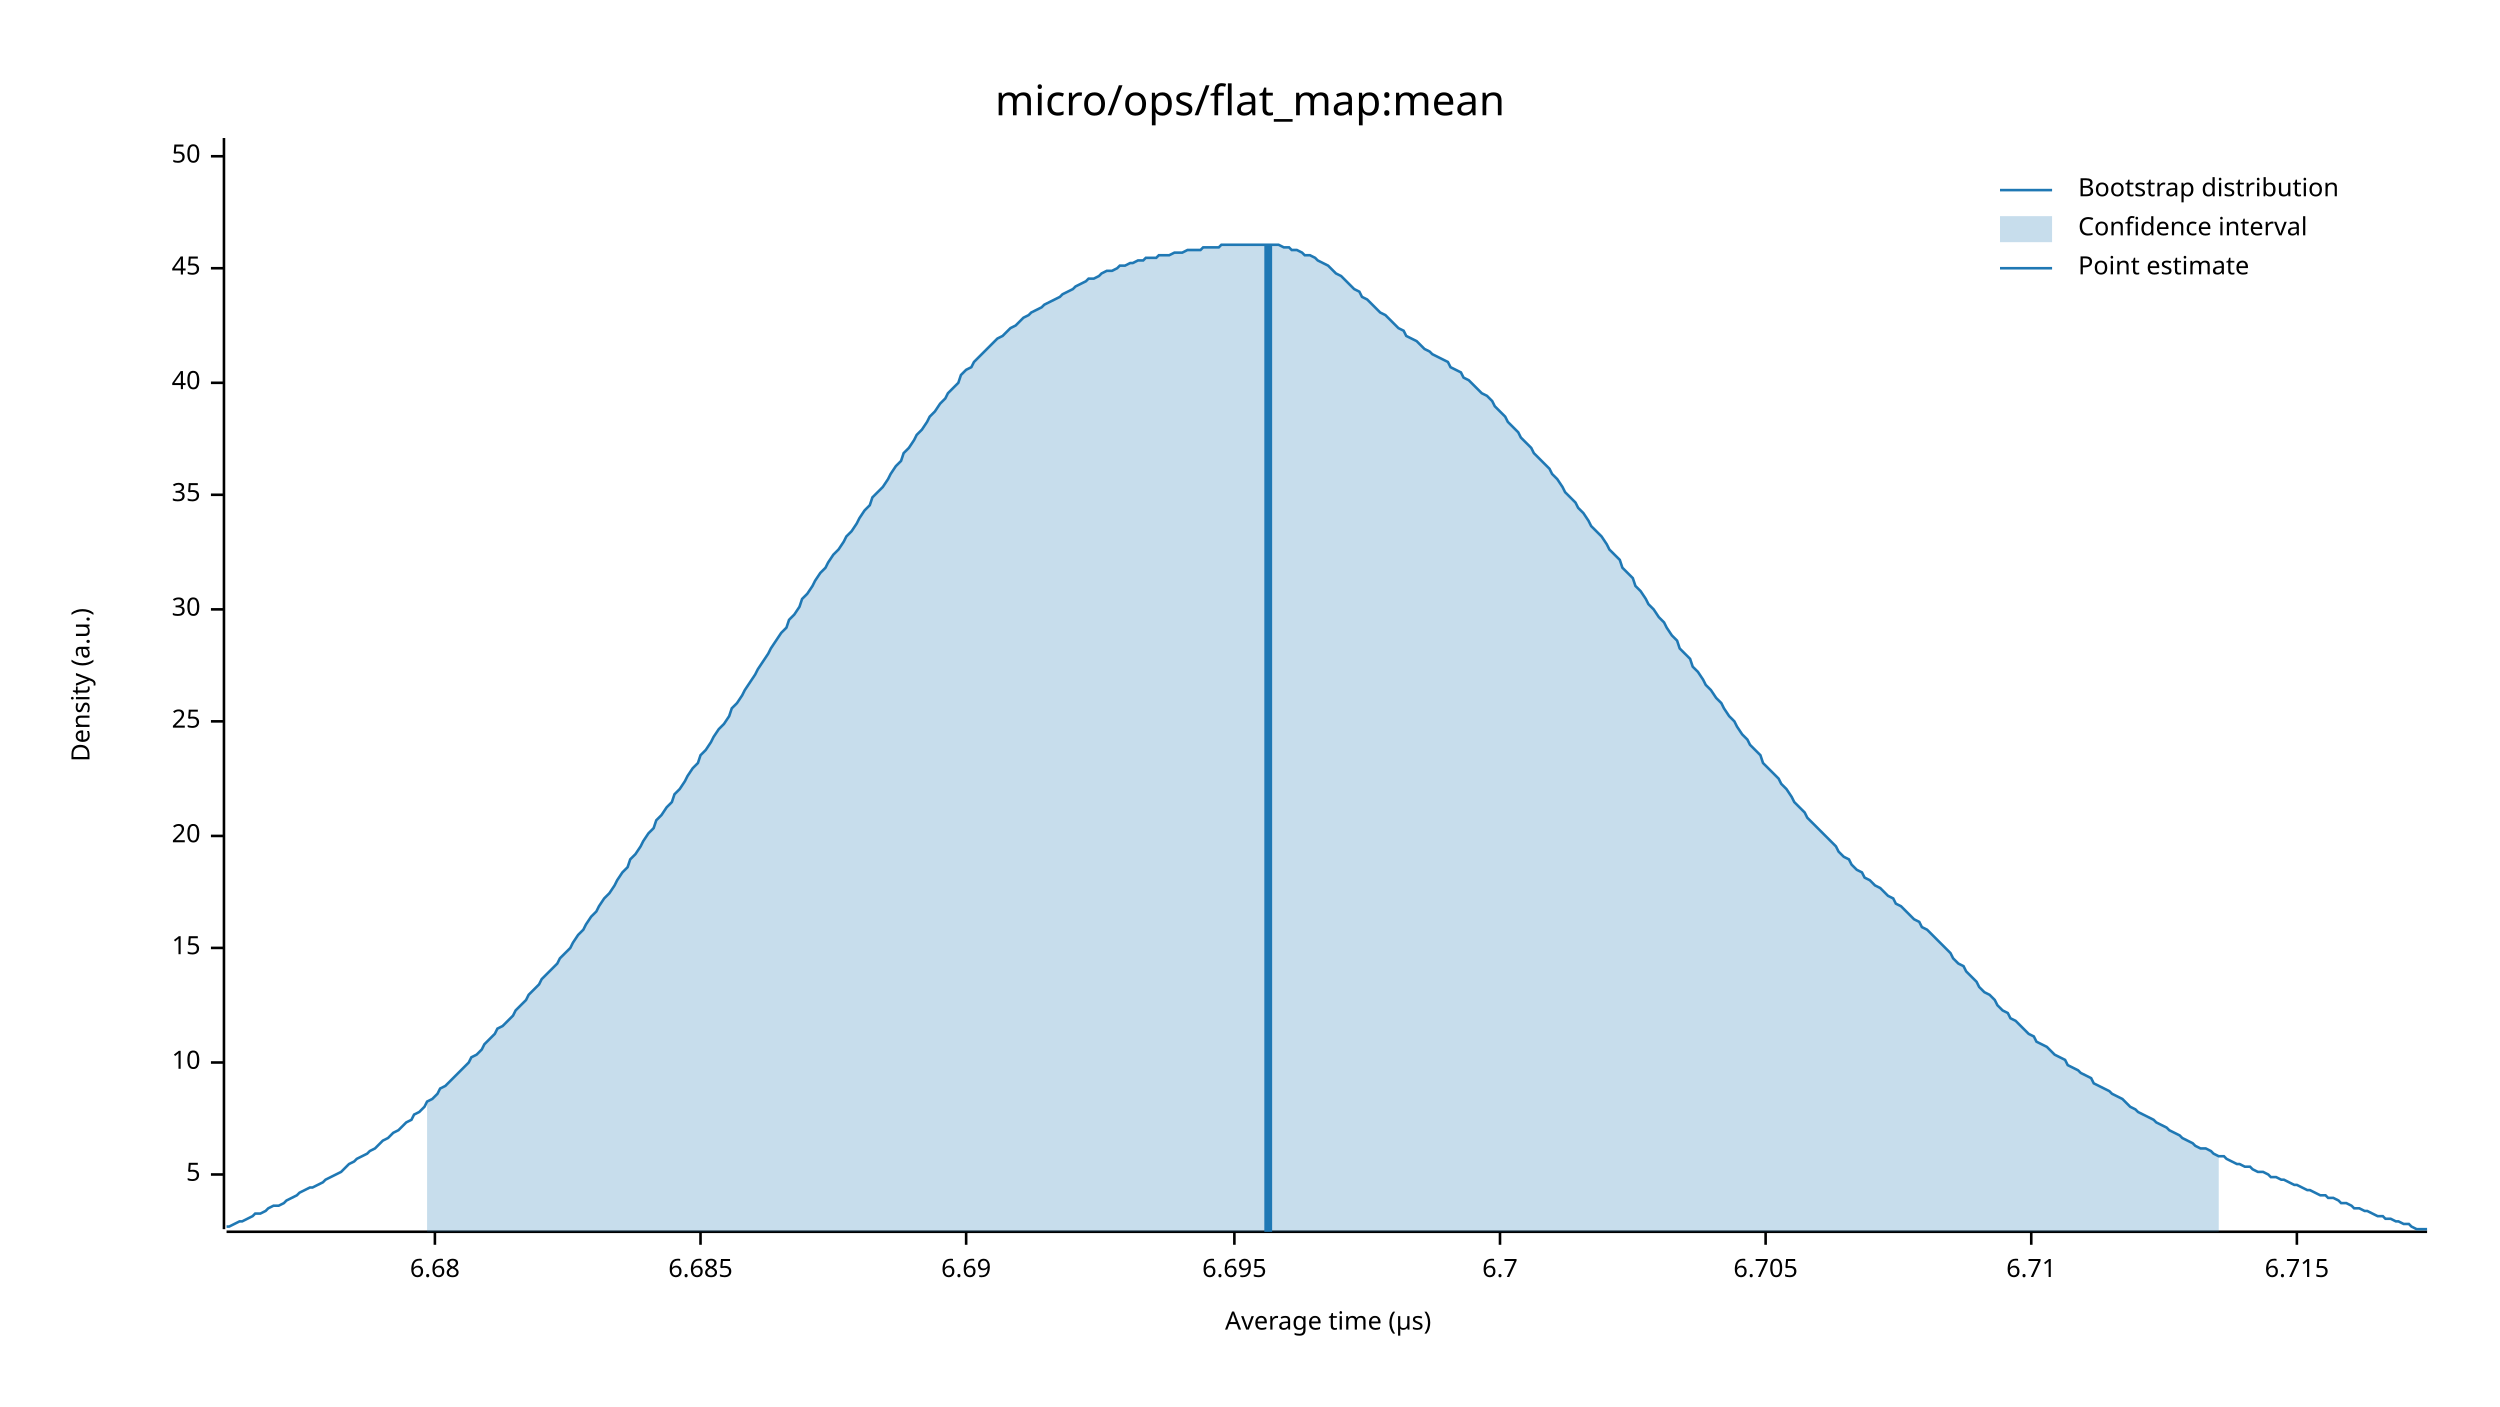
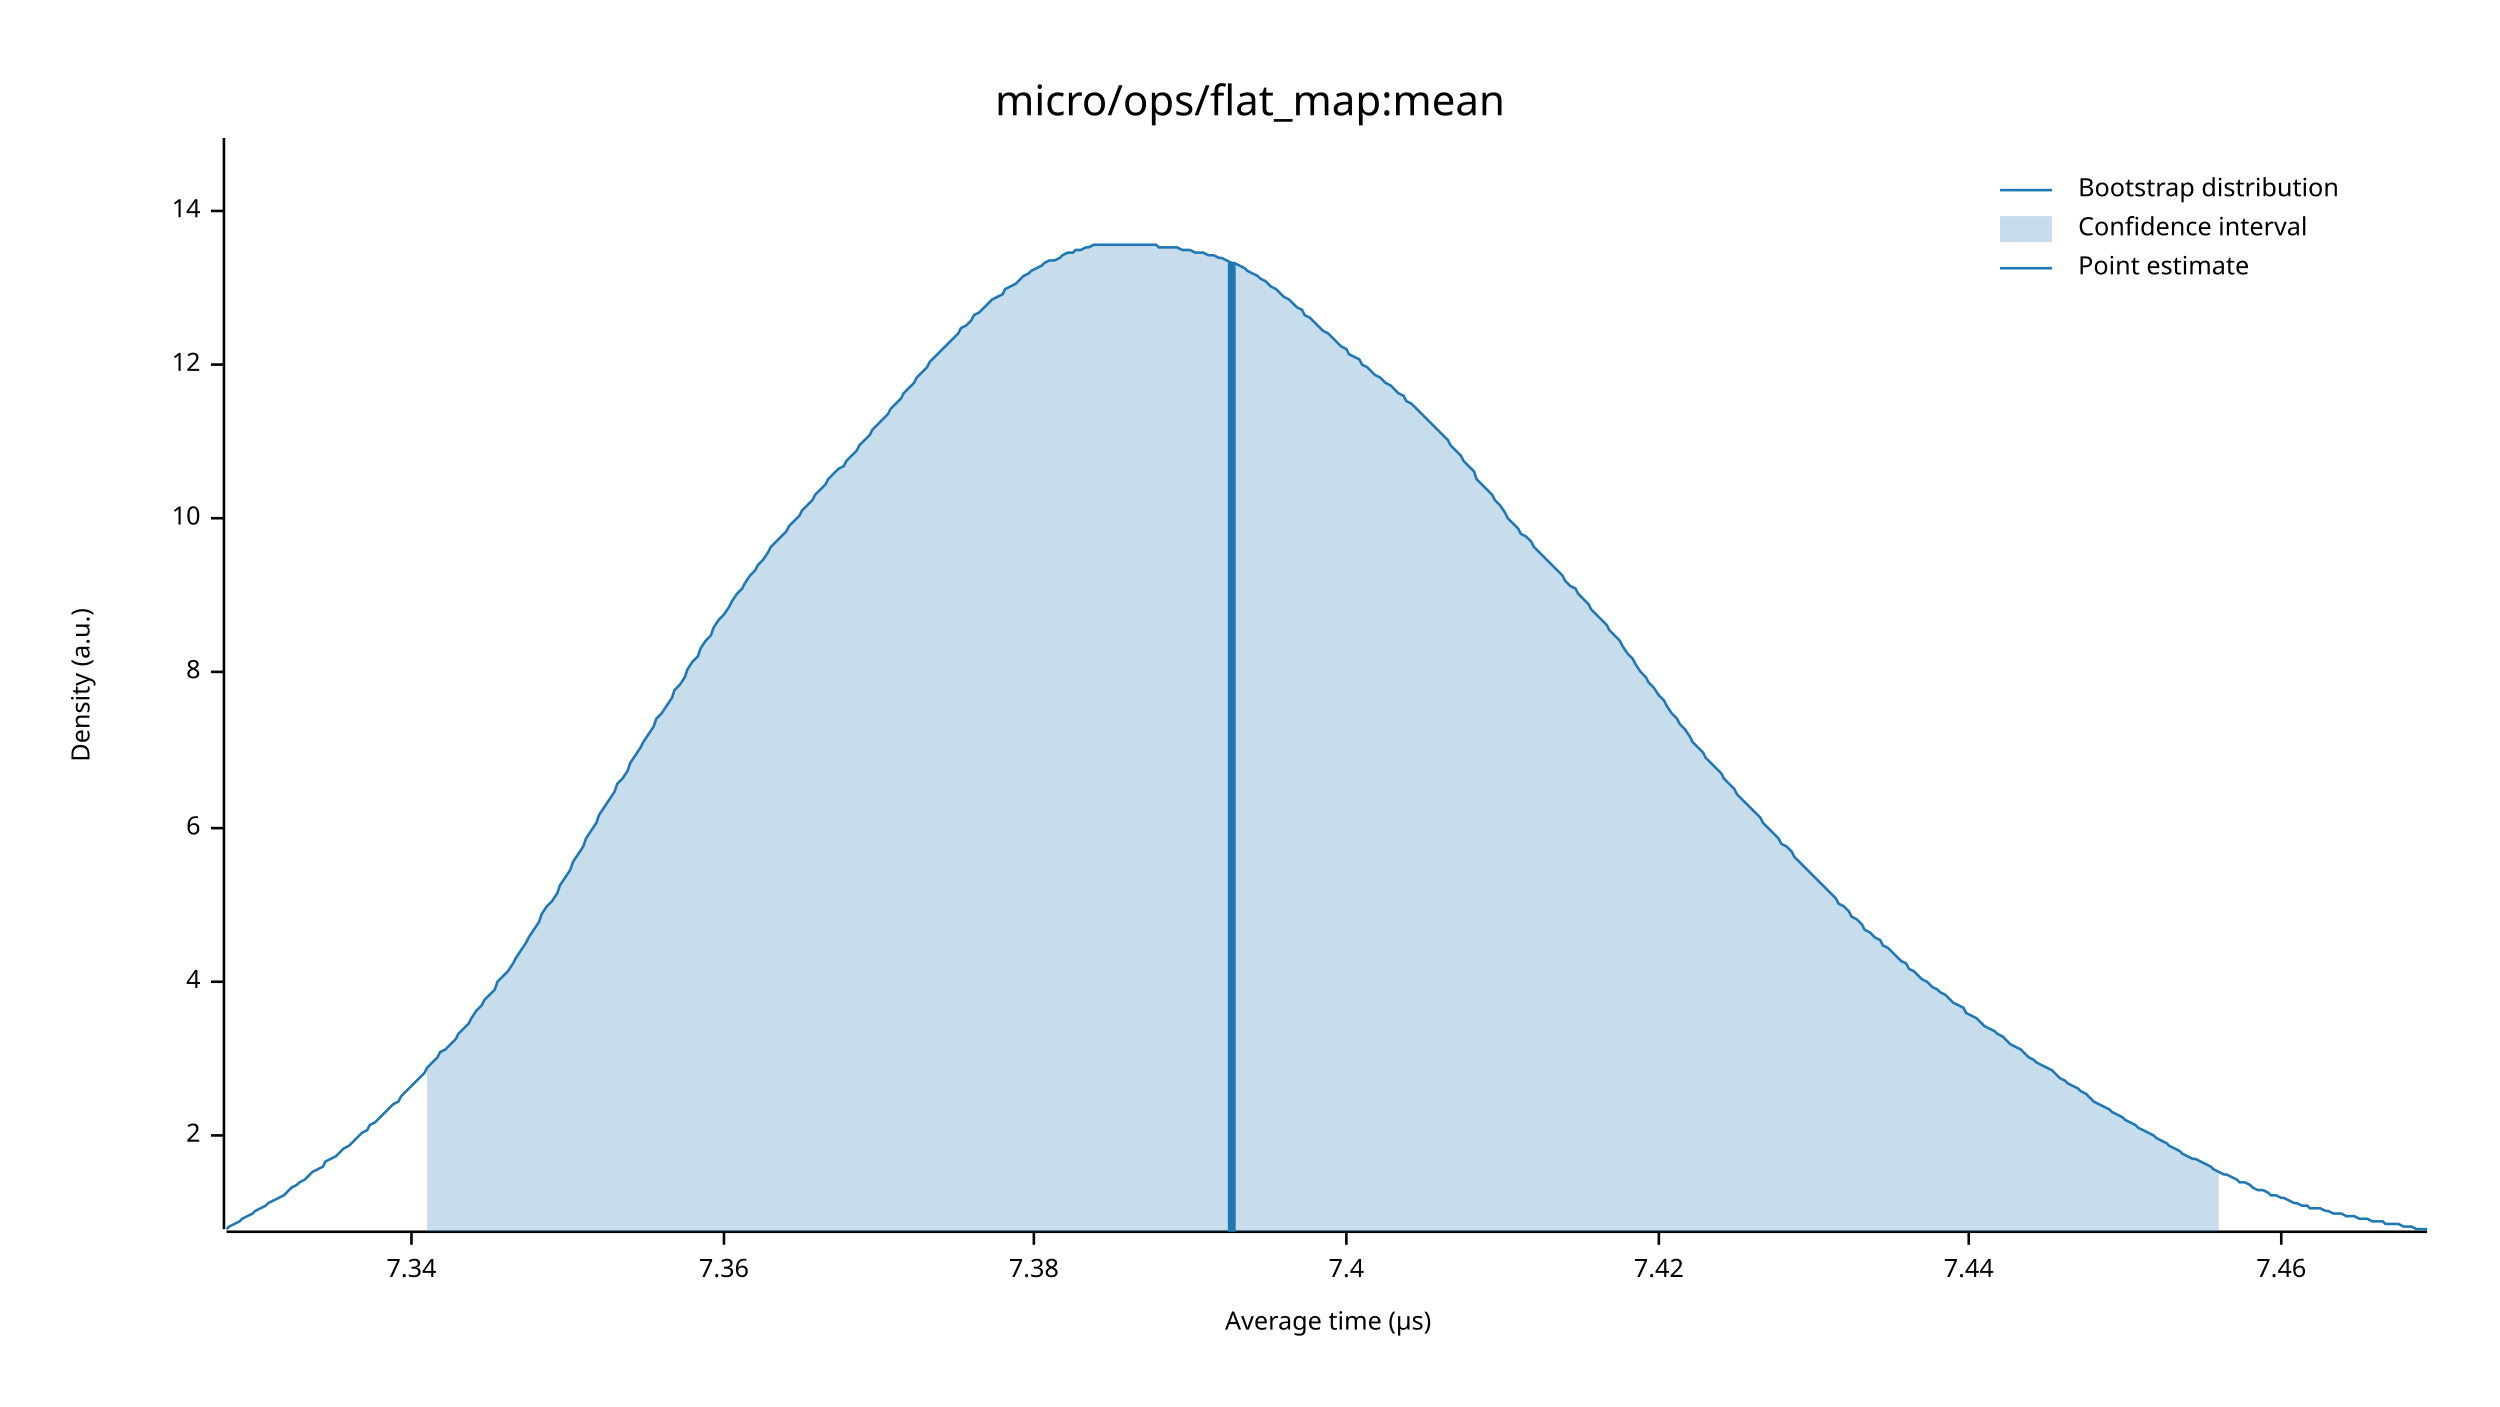
<svg xmlns="http://www.w3.org/2000/svg" width="960" height="540" viewBox="0 0 960 540">
  <text x="480" y="32" dy="0.76em" text-anchor="middle" font-family="sans-serif" font-size="16.129" opacity="1" fill="#000000">
micro/ops/flat_map:mean
</text>
  <text x="27" y="263" dy="0.76em" text-anchor="middle" font-family="sans-serif" font-size="9.677" opacity="1" fill="#000000" transform="rotate(270, 27, 263)">
Density (a.u.)
</text>
  <text x="510" y="513" dy="-0.5ex" text-anchor="middle" font-family="sans-serif" font-size="9.677" opacity="1" fill="#000000">
Average time (µs)
</text>
  <polyline fill="none" opacity="1" stroke="#000000" stroke-width="1" points="86,53 86,472 " />
-   <text x="77" y="451" dy="0.5ex" text-anchor="end" font-family="sans-serif" font-size="9.677" opacity="1" fill="#000000">
- 5
+   <text x="77" y="436" dy="0.5ex" text-anchor="end" font-family="sans-serif" font-size="9.677" opacity="1" fill="#000000">
+ 2
</text>
-   <polyline fill="none" opacity="1" stroke="#000000" stroke-width="1" points="81,451 86,451 " />
-   <text x="77" y="408" dy="0.5ex" text-anchor="end" font-family="sans-serif" font-size="9.677" opacity="1" fill="#000000">
+   <polyline fill="none" opacity="1" stroke="#000000" stroke-width="1" points="81,436 86,436 " />
+   <text x="77" y="377" dy="0.5ex" text-anchor="end" font-family="sans-serif" font-size="9.677" opacity="1" fill="#000000">
+ 4
+ </text>
+   <polyline fill="none" opacity="1" stroke="#000000" stroke-width="1" points="81,377 86,377 " />
+   <text x="77" y="318" dy="0.5ex" text-anchor="end" font-family="sans-serif" font-size="9.677" opacity="1" fill="#000000">
+ 6
+ </text>
+   <polyline fill="none" opacity="1" stroke="#000000" stroke-width="1" points="81,318 86,318 " />
+   <text x="77" y="258" dy="0.5ex" text-anchor="end" font-family="sans-serif" font-size="9.677" opacity="1" fill="#000000">
+ 8
+ </text>
+   <polyline fill="none" opacity="1" stroke="#000000" stroke-width="1" points="81,258 86,258 " />
+   <text x="77" y="199" dy="0.5ex" text-anchor="end" font-family="sans-serif" font-size="9.677" opacity="1" fill="#000000">
10
</text>
-   <polyline fill="none" opacity="1" stroke="#000000" stroke-width="1" points="81,408 86,408 " />
-   <text x="77" y="364" dy="0.5ex" text-anchor="end" font-family="sans-serif" font-size="9.677" opacity="1" fill="#000000">
- 15
+   <polyline fill="none" opacity="1" stroke="#000000" stroke-width="1" points="81,199 86,199 " />
+   <text x="77" y="140" dy="0.5ex" text-anchor="end" font-family="sans-serif" font-size="9.677" opacity="1" fill="#000000">
+ 12
</text>
-   <polyline fill="none" opacity="1" stroke="#000000" stroke-width="1" points="81,364 86,364 " />
-   <text x="77" y="321" dy="0.5ex" text-anchor="end" font-family="sans-serif" font-size="9.677" opacity="1" fill="#000000">
- 20
+   <polyline fill="none" opacity="1" stroke="#000000" stroke-width="1" points="81,140 86,140 " />
+   <text x="77" y="81" dy="0.5ex" text-anchor="end" font-family="sans-serif" font-size="9.677" opacity="1" fill="#000000">
+ 14
</text>
-   <polyline fill="none" opacity="1" stroke="#000000" stroke-width="1" points="81,321 86,321 " />
-   <text x="77" y="277" dy="0.5ex" text-anchor="end" font-family="sans-serif" font-size="9.677" opacity="1" fill="#000000">
- 25
+   <polyline fill="none" opacity="1" stroke="#000000" stroke-width="1" points="81,81 86,81 " />
+   <polyline fill="none" opacity="1" stroke="#000000" stroke-width="1" points="87,473 932,473 " />
+   <text x="158" y="483" dy="0.76em" text-anchor="middle" font-family="sans-serif" font-size="9.677" opacity="1" fill="#000000">
+ 7.34
</text>
-   <polyline fill="none" opacity="1" stroke="#000000" stroke-width="1" points="81,277 86,277 " />
-   <text x="77" y="234" dy="0.5ex" text-anchor="end" font-family="sans-serif" font-size="9.677" opacity="1" fill="#000000">
- 30
+   <polyline fill="none" opacity="1" stroke="#000000" stroke-width="1" points="158,473 158,478 " />
+   <text x="278" y="483" dy="0.76em" text-anchor="middle" font-family="sans-serif" font-size="9.677" opacity="1" fill="#000000">
+ 7.36
</text>
-   <polyline fill="none" opacity="1" stroke="#000000" stroke-width="1" points="81,234 86,234 " />
-   <text x="77" y="190" dy="0.5ex" text-anchor="end" font-family="sans-serif" font-size="9.677" opacity="1" fill="#000000">
- 35
+   <polyline fill="none" opacity="1" stroke="#000000" stroke-width="1" points="278,473 278,478 " />
+   <text x="397" y="483" dy="0.76em" text-anchor="middle" font-family="sans-serif" font-size="9.677" opacity="1" fill="#000000">
+ 7.38
</text>
-   <polyline fill="none" opacity="1" stroke="#000000" stroke-width="1" points="81,190 86,190 " />
-   <text x="77" y="147" dy="0.5ex" text-anchor="end" font-family="sans-serif" font-size="9.677" opacity="1" fill="#000000">
- 40
+   <polyline fill="none" opacity="1" stroke="#000000" stroke-width="1" points="397,473 397,478 " />
+   <text x="517" y="483" dy="0.76em" text-anchor="middle" font-family="sans-serif" font-size="9.677" opacity="1" fill="#000000">
+ 7.4
</text>
-   <polyline fill="none" opacity="1" stroke="#000000" stroke-width="1" points="81,147 86,147 " />
-   <text x="77" y="103" dy="0.5ex" text-anchor="end" font-family="sans-serif" font-size="9.677" opacity="1" fill="#000000">
- 45
+   <polyline fill="none" opacity="1" stroke="#000000" stroke-width="1" points="517,473 517,478 " />
+   <text x="637" y="483" dy="0.76em" text-anchor="middle" font-family="sans-serif" font-size="9.677" opacity="1" fill="#000000">
+ 7.42
</text>
-   <polyline fill="none" opacity="1" stroke="#000000" stroke-width="1" points="81,103 86,103 " />
-   <text x="77" y="60" dy="0.5ex" text-anchor="end" font-family="sans-serif" font-size="9.677" opacity="1" fill="#000000">
- 50
+   <polyline fill="none" opacity="1" stroke="#000000" stroke-width="1" points="637,473 637,478 " />
+   <text x="756" y="483" dy="0.76em" text-anchor="middle" font-family="sans-serif" font-size="9.677" opacity="1" fill="#000000">
+ 7.44
</text>
-   <polyline fill="none" opacity="1" stroke="#000000" stroke-width="1" points="81,60 86,60 " />
-   <polyline fill="none" opacity="1" stroke="#000000" stroke-width="1" points="87,473 932,473 " />
-   <text x="167" y="483" dy="0.76em" text-anchor="middle" font-family="sans-serif" font-size="9.677" opacity="1" fill="#000000">
- 6.68
+   <polyline fill="none" opacity="1" stroke="#000000" stroke-width="1" points="756,473 756,478 " />
+   <text x="876" y="483" dy="0.76em" text-anchor="middle" font-family="sans-serif" font-size="9.677" opacity="1" fill="#000000">
+ 7.46
</text>
-   <polyline fill="none" opacity="1" stroke="#000000" stroke-width="1" points="167,473 167,478 " />
-   <text x="269" y="483" dy="0.76em" text-anchor="middle" font-family="sans-serif" font-size="9.677" opacity="1" fill="#000000">
- 6.685
- </text>
-   <polyline fill="none" opacity="1" stroke="#000000" stroke-width="1" points="269,473 269,478 " />
-   <text x="371" y="483" dy="0.76em" text-anchor="middle" font-family="sans-serif" font-size="9.677" opacity="1" fill="#000000">
- 6.69
- </text>
-   <polyline fill="none" opacity="1" stroke="#000000" stroke-width="1" points="371,473 371,478 " />
-   <text x="474" y="483" dy="0.76em" text-anchor="middle" font-family="sans-serif" font-size="9.677" opacity="1" fill="#000000">
- 6.695
- </text>
-   <polyline fill="none" opacity="1" stroke="#000000" stroke-width="1" points="474,473 474,478 " />
-   <text x="576" y="483" dy="0.76em" text-anchor="middle" font-family="sans-serif" font-size="9.677" opacity="1" fill="#000000">
- 6.7
- </text>
-   <polyline fill="none" opacity="1" stroke="#000000" stroke-width="1" points="576,473 576,478 " />
-   <text x="678" y="483" dy="0.76em" text-anchor="middle" font-family="sans-serif" font-size="9.677" opacity="1" fill="#000000">
- 6.705
- </text>
-   <polyline fill="none" opacity="1" stroke="#000000" stroke-width="1" points="678,473 678,478 " />
-   <text x="780" y="483" dy="0.76em" text-anchor="middle" font-family="sans-serif" font-size="9.677" opacity="1" fill="#000000">
- 6.71
- </text>
-   <polyline fill="none" opacity="1" stroke="#000000" stroke-width="1" points="780,473 780,478 " />
-   <text x="882" y="483" dy="0.76em" text-anchor="middle" font-family="sans-serif" font-size="9.677" opacity="1" fill="#000000">
- 6.715
- </text>
-   <polyline fill="none" opacity="1" stroke="#000000" stroke-width="1" points="882,473 882,478 " />
-   <polyline fill="none" opacity="1" stroke="#1F78B4" stroke-width="1" points="87,471 88,471 90,470 92,469 93,469 95,468 97,467 98,466 100,466 102,465 103,464 105,463 107,463 109,462 110,461 112,460 114,459 115,458 117,457 119,456 120,456 122,455 124,454 125,453 127,452 129,451 131,450 132,449 134,447 136,446 137,445 139,444 141,443 142,442 144,441 146,439 147,438 149,437 151,435 153,434 154,433 156,431 158,430 159,428 161,427 163,425 164,423 166,422 168,420 169,418 171,417 173,415 175,413 176,412 178,410 180,408 181,406 183,405 185,403 186,401 188,399 190,397 191,395 193,394 195,392 197,390 198,388 200,386 202,384 203,382 205,380 207,378 208,376 210,374 212,372 214,370 215,368 217,366 219,364 220,362 222,359 224,357 225,355 227,352 229,350 230,348 232,345 234,343 236,340 237,338 239,335 241,333 242,330 244,328 246,325 247,323 249,320 251,318 252,315 254,313 256,310 258,308 259,305 261,303 263,300 264,298 266,295 268,293 269,290 271,288 273,285 274,283 276,280 278,278 280,275 281,272 283,270 285,267 286,265 288,262 290,259 291,257 293,254 295,251 296,249 298,246 300,243 302,241 303,238 305,236 307,233 308,230 310,228 312,225 313,223 315,220 317,218 318,216 320,213 322,211 324,208 325,206 327,204 329,201 330,199 332,196 334,194 335,191 337,189 339,187 341,184 342,182 344,179 346,177 347,174 349,172 351,169 352,167 354,165 356,162 357,160 359,158 361,155 363,153 364,151 366,149 368,147 369,144 371,142 373,141 374,139 376,137 378,135 379,134 381,132 383,130 385,129 386,128 388,126 390,125 391,124 393,122 395,121 396,120 398,119 400,118 401,117 403,116 405,115 407,114 408,113 410,112 412,111 413,110 415,109 417,108 418,107 420,107 422,106 423,105 425,104 427,104 429,103 430,102 432,102 434,101 435,101 437,100 439,100 440,99 442,99 444,99 445,98 447,98 449,98 451,97 452,97 454,97 456,96 457,96 459,96 461,96 462,95 464,95 466,95 468,95 469,94 471,94 473,94 474,94 476,94 478,94 479,94 481,94 483,94 484,94 486,94 488,94 490,94 491,94 493,95 495,95 496,96 498,96 500,97 501,98 503,98 505,99 506,100 508,101 510,102 512,104 513,105 515,106 517,108 518,109 520,111 522,112 523,114 525,115 527,117 528,118 530,120 532,121 534,123 535,124 537,126 539,127 540,129 542,130 544,131 545,132 547,134 549,135 550,136 552,137 554,138 556,139 557,141 559,142 561,143 562,145 564,146 566,148 567,149 569,151 571,152 573,154 574,156 576,158 578,160 579,162 581,164 583,166 584,168 586,170 588,172 589,174 591,176 593,178 595,180 596,182 598,184 600,187 601,189 603,191 605,193 606,195 608,197 610,200 611,202 613,204 615,206 617,209 618,211 620,213 622,215 623,218 625,220 627,222 628,225 630,227 632,230 633,232 635,234 637,237 639,239 640,241 642,244 644,246 645,249 647,251 649,253 650,256 652,258 654,261 655,263 657,265 659,268 661,270 662,272 664,275 666,277 667,279 669,282 671,284 672,286 674,288 676,290 677,293 679,295 681,297 683,299 684,301 686,303 688,306 689,308 691,310 693,312 694,314 696,316 698,318 700,320 701,321 703,323 705,325 706,327 708,329 710,330 711,332 713,334 715,335 716,337 718,338 720,340 722,341 723,342 725,344 727,345 728,347 730,348 732,350 733,351 735,353 737,354 738,356 740,357 742,359 744,361 745,362 747,364 749,366 750,368 752,370 754,371 755,373 757,375 759,377 760,379 762,381 764,382 766,384 767,386 769,388 771,389 772,391 774,392 776,394 777,395 779,397 781,398 782,400 784,401 786,402 788,404 789,405 791,406 793,407 794,409 796,410 798,411 799,412 801,413 803,414 804,416 806,417 808,418 810,419 811,420 813,421 815,422 816,423 818,425 820,426 821,427 823,428 825,429 827,430 828,431 830,432 832,433 833,434 835,435 837,436 838,437 840,438 842,439 843,440 845,441 847,441 849,442 850,443 852,444 854,444 855,445 857,446 859,447 860,447 862,448 864,448 865,449 867,450 869,450 871,451 872,452 874,452 876,453 877,453 879,454 881,455 882,455 884,456 886,457 887,457 889,458 891,459 893,459 894,460 896,460 898,461 899,462 901,462 903,463 904,464 906,464 908,465 909,465 911,466 913,467 915,467 916,468 918,468 920,469 921,469 923,470 925,470 926,471 928,472 930,472 932,472 " />
-   <polygon opacity="0.25" fill="#1F78B4" points="164,423 166,422 168,420 169,418 171,417 173,415 175,413 176,412 178,410 180,408 181,406 183,405 185,403 186,401 188,399 190,397 191,395 193,394 195,392 197,390 198,388 200,386 202,384 203,382 205,380 207,378 208,376 210,374 212,372 214,370 215,368 217,366 219,364 220,362 222,359 224,357 225,355 227,352 229,350 230,348 232,345 234,343 236,340 237,338 239,335 241,333 242,330 244,328 246,325 247,323 249,320 251,318 252,315 254,313 256,310 258,308 259,305 261,303 263,300 264,298 266,295 268,293 269,290 271,288 273,285 274,283 276,280 278,278 280,275 281,272 283,270 285,267 286,265 288,262 290,259 291,257 293,254 295,251 296,249 298,246 300,243 302,241 303,238 305,236 307,233 308,230 310,228 312,225 313,223 315,220 317,218 318,216 320,213 322,211 324,208 325,206 327,204 329,201 330,199 332,196 334,194 335,191 337,189 339,187 341,184 342,182 344,179 346,177 347,174 349,172 351,169 352,167 354,165 356,162 357,160 359,158 361,155 363,153 364,151 366,149 368,147 369,144 371,142 373,141 374,139 376,137 378,135 379,134 381,132 383,130 385,129 386,128 388,126 390,125 391,124 393,122 395,121 396,120 398,119 400,118 401,117 403,116 405,115 407,114 408,113 410,112 412,111 413,110 415,109 417,108 418,107 420,107 422,106 423,105 425,104 427,104 429,103 430,102 432,102 434,101 435,101 437,100 439,100 440,99 442,99 444,99 445,98 447,98 449,98 451,97 452,97 454,97 456,96 457,96 459,96 461,96 462,95 464,95 466,95 468,95 469,94 471,94 473,94 474,94 476,94 478,94 479,94 481,94 483,94 484,94 486,94 488,94 490,94 491,94 493,95 495,95 496,96 498,96 500,97 501,98 503,98 505,99 506,100 508,101 510,102 512,104 513,105 515,106 517,108 518,109 520,111 522,112 523,114 525,115 527,117 528,118 530,120 532,121 534,123 535,124 537,126 539,127 540,129 542,130 544,131 545,132 547,134 549,135 550,136 552,137 554,138 556,139 557,141 559,142 561,143 562,145 564,146 566,148 567,149 569,151 571,152 573,154 574,156 576,158 578,160 579,162 581,164 583,166 584,168 586,170 588,172 589,174 591,176 593,178 595,180 596,182 598,184 600,187 601,189 603,191 605,193 606,195 608,197 610,200 611,202 613,204 615,206 617,209 618,211 620,213 622,215 623,218 625,220 627,222 628,225 630,227 632,230 633,232 635,234 637,237 639,239 640,241 642,244 644,246 645,249 647,251 649,253 650,256 652,258 654,261 655,263 657,265 659,268 661,270 662,272 664,275 666,277 667,279 669,282 671,284 672,286 674,288 676,290 677,293 679,295 681,297 683,299 684,301 686,303 688,306 689,308 691,310 693,312 694,314 696,316 698,318 700,320 701,321 703,323 705,325 706,327 708,329 710,330 711,332 713,334 715,335 716,337 718,338 720,340 722,341 723,342 725,344 727,345 728,347 730,348 732,350 733,351 735,353 737,354 738,356 740,357 742,359 744,361 745,362 747,364 749,366 750,368 752,370 754,371 755,373 757,375 759,377 760,379 762,381 764,382 766,384 767,386 769,388 771,389 772,391 774,392 776,394 777,395 779,397 781,398 782,400 784,401 786,402 788,404 789,405 791,406 793,407 794,409 796,410 798,411 799,412 801,413 803,414 804,416 806,417 808,418 810,419 811,420 813,421 815,422 816,423 818,425 820,426 821,427 823,428 825,429 827,430 828,431 830,432 832,433 833,434 835,435 837,436 838,437 840,438 842,439 843,440 845,441 847,441 849,442 850,443 852,444 852,473 164,473 " />
-   <polyline fill="none" opacity="1" stroke="#1F78B4" stroke-width="3" points="487,473 487,94 " />
+   <polyline fill="none" opacity="1" stroke="#000000" stroke-width="1" points="876,473 876,478 " />
+   <polyline fill="none" opacity="1" stroke="#1F78B4" stroke-width="1" points="87,472 88,471 90,470 92,469 93,468 95,467 97,466 98,465 100,464 102,463 103,462 105,461 107,460 109,459 110,458 112,456 114,455 115,454 117,453 119,451 120,450 122,449 124,448 125,446 127,445 129,444 131,442 132,441 134,440 136,438 137,437 139,435 141,434 142,432 144,431 146,429 147,428 149,426 151,424 153,423 154,421 156,419 158,417 159,416 161,414 163,412 164,410 166,408 168,406 169,404 171,403 173,401 175,399 176,397 178,395 180,393 181,391 183,388 185,386 186,384 188,382 190,380 191,377 193,375 195,373 197,370 198,368 200,365 202,362 203,360 205,357 207,354 208,351 210,348 212,346 214,343 215,340 217,337 219,334 220,331 222,328 224,325 225,322 227,319 229,316 230,313 232,310 234,307 236,304 237,301 239,299 241,296 242,293 244,290 246,287 247,285 249,282 251,279 252,276 254,274 256,271 258,268 259,265 261,263 263,260 264,257 266,254 268,252 269,249 271,246 273,244 274,241 276,238 278,236 280,233 281,231 283,228 285,226 286,224 288,221 290,219 291,217 293,215 295,212 296,210 298,208 300,206 302,204 303,202 305,200 307,198 308,196 310,194 312,192 313,190 315,188 317,186 318,184 320,182 322,180 324,179 325,177 327,175 329,173 330,171 332,169 334,167 335,165 337,163 339,161 341,159 342,157 344,155 346,153 347,151 349,149 351,147 352,145 354,143 356,141 357,139 359,137 361,135 363,133 364,132 366,130 368,128 369,126 371,125 373,123 374,121 376,120 378,118 379,117 381,115 383,114 385,113 386,111 388,110 390,109 391,108 393,106 395,105 396,104 398,103 400,102 401,101 403,100 405,100 407,99 408,98 410,97 412,97 413,96 415,96 417,95 418,95 420,94 422,94 423,94 425,94 427,94 429,94 430,94 432,94 434,94 435,94 437,94 439,94 440,94 442,94 444,94 445,95 447,95 449,95 451,95 452,95 454,96 456,96 457,96 459,97 461,97 462,97 464,98 466,98 468,99 469,99 471,100 473,101 474,101 476,102 478,103 479,104 481,105 483,106 484,107 486,108 488,110 490,111 491,112 493,114 495,115 496,116 498,118 500,119 501,121 503,122 505,124 506,125 508,127 510,128 512,130 513,131 515,133 517,134 518,136 520,137 522,138 523,140 525,141 527,143 528,144 530,145 532,147 534,148 535,149 537,151 539,152 540,154 542,155 544,157 545,158 547,160 549,162 550,163 552,165 554,167 556,169 557,171 559,173 561,175 562,177 564,179 566,181 567,184 569,186 571,188 573,190 574,192 576,194 578,197 579,199 581,201 583,203 584,205 586,206 588,208 589,210 591,212 593,214 595,216 596,217 598,219 600,221 601,223 603,225 605,226 606,228 608,230 610,232 611,234 613,236 615,238 617,240 618,242 620,244 622,246 623,248 625,251 627,253 628,255 630,258 632,260 633,262 635,264 637,267 639,269 640,271 642,274 644,276 645,278 647,280 649,283 650,285 652,287 654,289 655,291 657,293 659,295 661,297 662,299 664,301 666,303 667,305 669,307 671,309 672,310 674,312 676,314 677,316 679,318 681,320 683,322 684,324 686,325 688,327 689,329 691,331 693,333 694,334 696,336 698,338 700,340 701,341 703,343 705,345 706,347 708,348 710,350 711,352 713,353 715,355 716,357 718,358 720,360 722,361 723,363 725,364 727,366 728,367 730,369 732,370 733,372 735,373 737,375 738,376 740,377 742,379 744,380 745,381 747,382 749,384 750,385 752,386 754,387 755,389 757,390 759,391 760,392 762,394 764,395 766,396 767,397 769,398 771,400 772,401 774,402 776,403 777,404 779,406 781,407 782,408 784,409 786,410 788,411 789,412 791,414 793,415 794,416 796,417 798,418 799,419 801,420 803,422 804,423 806,424 808,425 810,426 811,427 813,428 815,429 816,430 818,431 820,432 821,433 823,434 825,435 827,436 828,437 830,438 832,439 833,440 835,441 837,442 838,443 840,444 842,445 843,445 845,446 847,447 849,448 850,449 852,450 854,451 855,451 857,452 859,453 860,454 862,454 864,455 865,456 867,457 869,457 871,458 872,459 874,459 876,460 877,460 879,461 881,462 882,462 884,463 886,463 887,464 889,464 891,464 893,465 894,465 896,466 898,466 899,466 901,467 903,467 904,467 906,468 908,468 909,468 911,469 913,469 915,469 916,470 918,470 920,470 921,470 923,471 925,471 926,471 928,472 930,472 932,472 " />
+   <polygon opacity="0.25" fill="#1F78B4" points="164,410 166,408 168,406 169,404 171,403 173,401 175,399 176,397 178,395 180,393 181,391 183,388 185,386 186,384 188,382 190,380 191,377 193,375 195,373 197,370 198,368 200,365 202,362 203,360 205,357 207,354 208,351 210,348 212,346 214,343 215,340 217,337 219,334 220,331 222,328 224,325 225,322 227,319 229,316 230,313 232,310 234,307 236,304 237,301 239,299 241,296 242,293 244,290 246,287 247,285 249,282 251,279 252,276 254,274 256,271 258,268 259,265 261,263 263,260 264,257 266,254 268,252 269,249 271,246 273,244 274,241 276,238 278,236 280,233 281,231 283,228 285,226 286,224 288,221 290,219 291,217 293,215 295,212 296,210 298,208 300,206 302,204 303,202 305,200 307,198 308,196 310,194 312,192 313,190 315,188 317,186 318,184 320,182 322,180 324,179 325,177 327,175 329,173 330,171 332,169 334,167 335,165 337,163 339,161 341,159 342,157 344,155 346,153 347,151 349,149 351,147 352,145 354,143 356,141 357,139 359,137 361,135 363,133 364,132 366,130 368,128 369,126 371,125 373,123 374,121 376,120 378,118 379,117 381,115 383,114 385,113 386,111 388,110 390,109 391,108 393,106 395,105 396,104 398,103 400,102 401,101 403,100 405,100 407,99 408,98 410,97 412,97 413,96 415,96 417,95 418,95 420,94 422,94 423,94 425,94 427,94 429,94 430,94 432,94 434,94 435,94 437,94 439,94 440,94 442,94 444,94 445,95 447,95 449,95 451,95 452,95 454,96 456,96 457,96 459,97 461,97 462,97 464,98 466,98 468,99 469,99 471,100 473,101 474,101 476,102 478,103 479,104 481,105 483,106 484,107 486,108 488,110 490,111 491,112 493,114 495,115 496,116 498,118 500,119 501,121 503,122 505,124 506,125 508,127 510,128 512,130 513,131 515,133 517,134 518,136 520,137 522,138 523,140 525,141 527,143 528,144 530,145 532,147 534,148 535,149 537,151 539,152 540,154 542,155 544,157 545,158 547,160 549,162 550,163 552,165 554,167 556,169 557,171 559,173 561,175 562,177 564,179 566,181 567,184 569,186 571,188 573,190 574,192 576,194 578,197 579,199 581,201 583,203 584,205 586,206 588,208 589,210 591,212 593,214 595,216 596,217 598,219 600,221 601,223 603,225 605,226 606,228 608,230 610,232 611,234 613,236 615,238 617,240 618,242 620,244 622,246 623,248 625,251 627,253 628,255 630,258 632,260 633,262 635,264 637,267 639,269 640,271 642,274 644,276 645,278 647,280 649,283 650,285 652,287 654,289 655,291 657,293 659,295 661,297 662,299 664,301 666,303 667,305 669,307 671,309 672,310 674,312 676,314 677,316 679,318 681,320 683,322 684,324 686,325 688,327 689,329 691,331 693,333 694,334 696,336 698,338 700,340 701,341 703,343 705,345 706,347 708,348 710,350 711,352 713,353 715,355 716,357 718,358 720,360 722,361 723,363 725,364 727,366 728,367 730,369 732,370 733,372 735,373 737,375 738,376 740,377 742,379 744,380 745,381 747,382 749,384 750,385 752,386 754,387 755,389 757,390 759,391 760,392 762,394 764,395 766,396 767,397 769,398 771,400 772,401 774,402 776,403 777,404 779,406 781,407 782,408 784,409 786,410 788,411 789,412 791,414 793,415 794,416 796,417 798,418 799,419 801,420 803,422 804,423 806,424 808,425 810,426 811,427 813,428 815,429 816,430 818,431 820,432 821,433 823,434 825,435 827,436 828,437 830,438 832,439 833,440 835,441 837,442 838,443 840,444 842,445 843,445 845,446 847,447 849,448 850,449 852,450 852,473 164,473 " />
+   <polyline fill="none" opacity="1" stroke="#1F78B4" stroke-width="3" points="473,473 473,101 " />
  <text x="798" y="68" dy="0.76em" text-anchor="start" font-family="sans-serif" font-size="9.677" opacity="1" fill="#000000">
Bootstrap distribution
</text>
  <text x="798" y="83" dy="0.76em" text-anchor="start" font-family="sans-serif" font-size="9.677" opacity="1" fill="#000000">
Confidence interval
</text>
  <text x="798" y="98" dy="0.76em" text-anchor="start" font-family="sans-serif" font-size="9.677" opacity="1" fill="#000000">
Point estimate
</text>
  <polyline fill="none" opacity="1" stroke="#1F78B4" stroke-width="1" points="768,73 788,73 " />
  <rect x="768" y="83" width="20" height="10" opacity="0.25" fill="#1F78B4" stroke="none" />
  <polyline fill="none" opacity="1" stroke="#1F78B4" stroke-width="1" points="768,103 788,103 " />
</svg>
